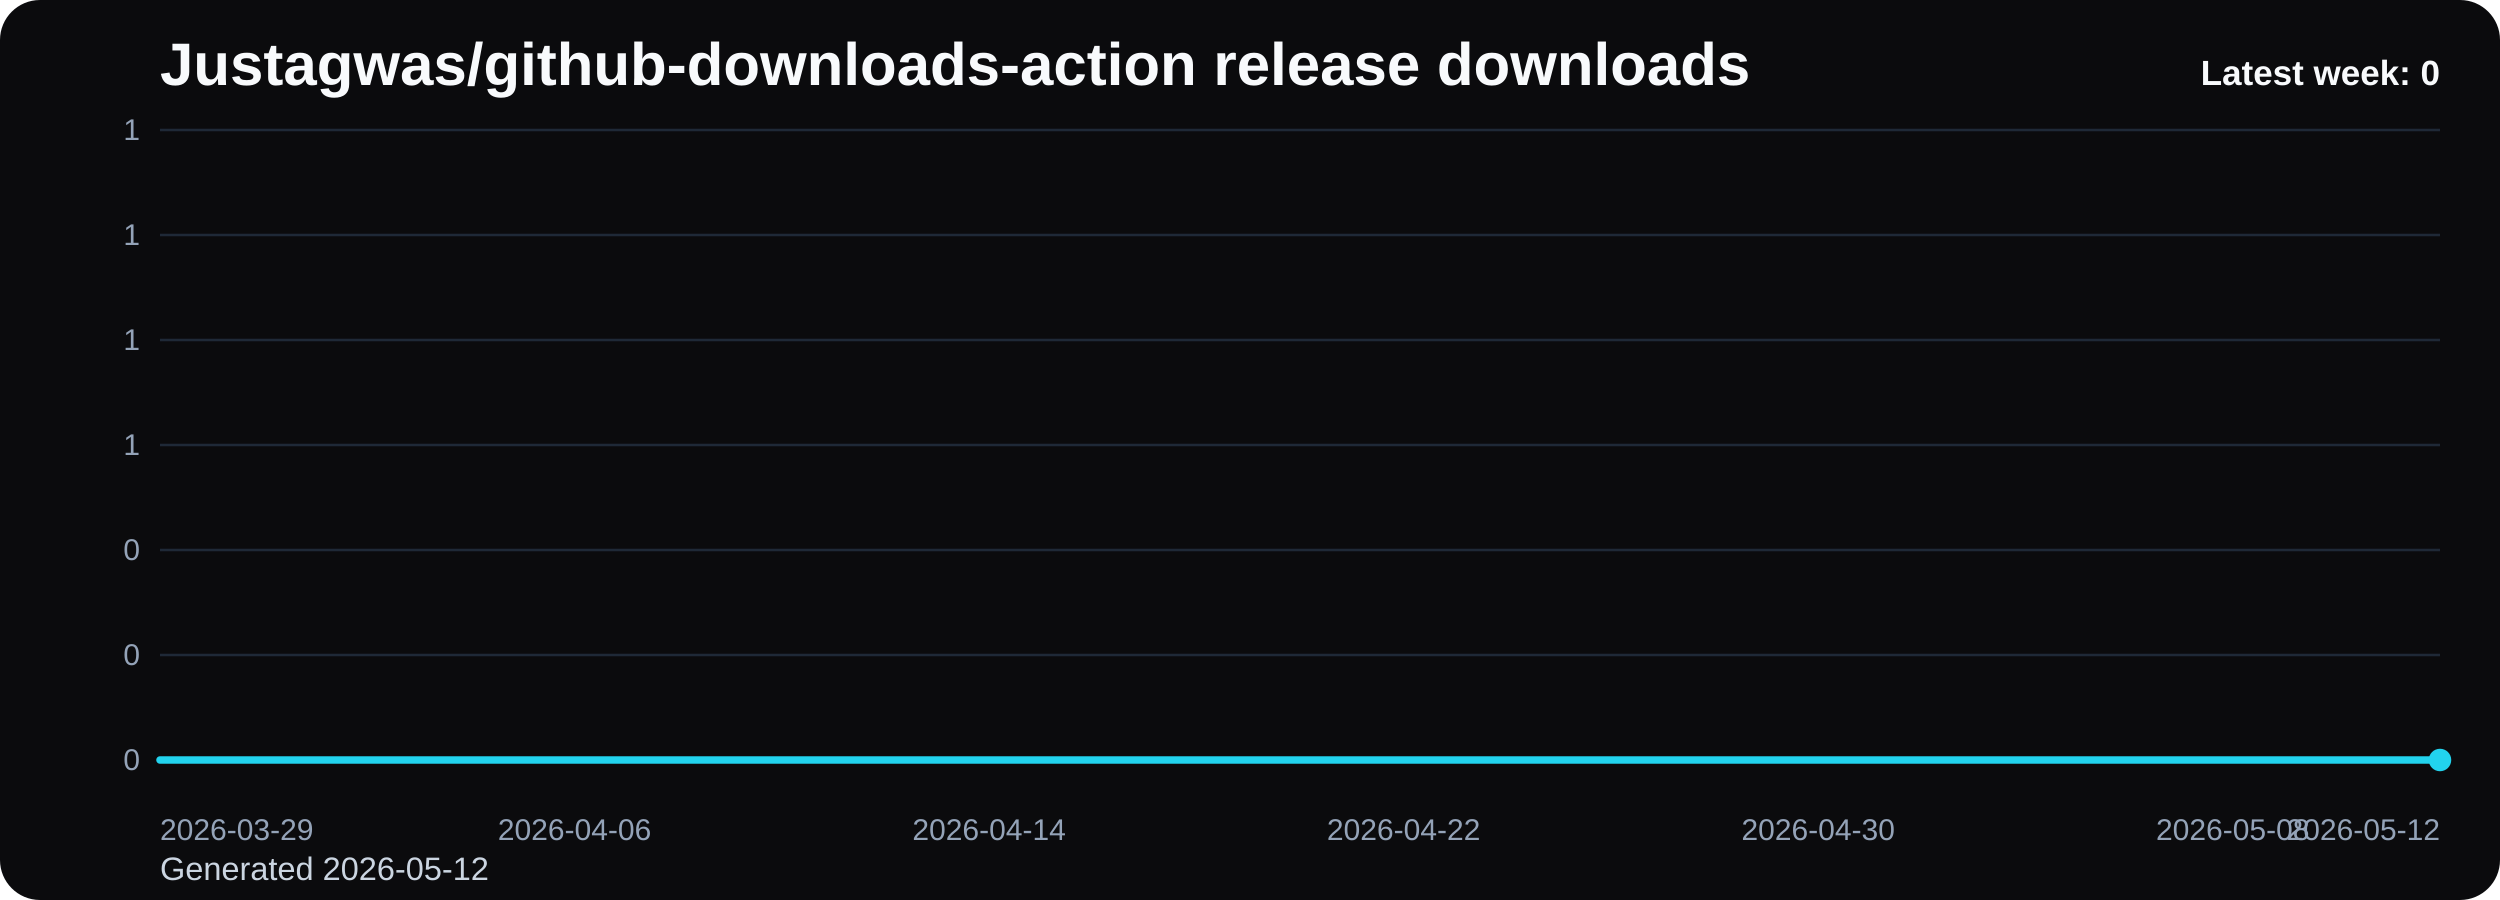
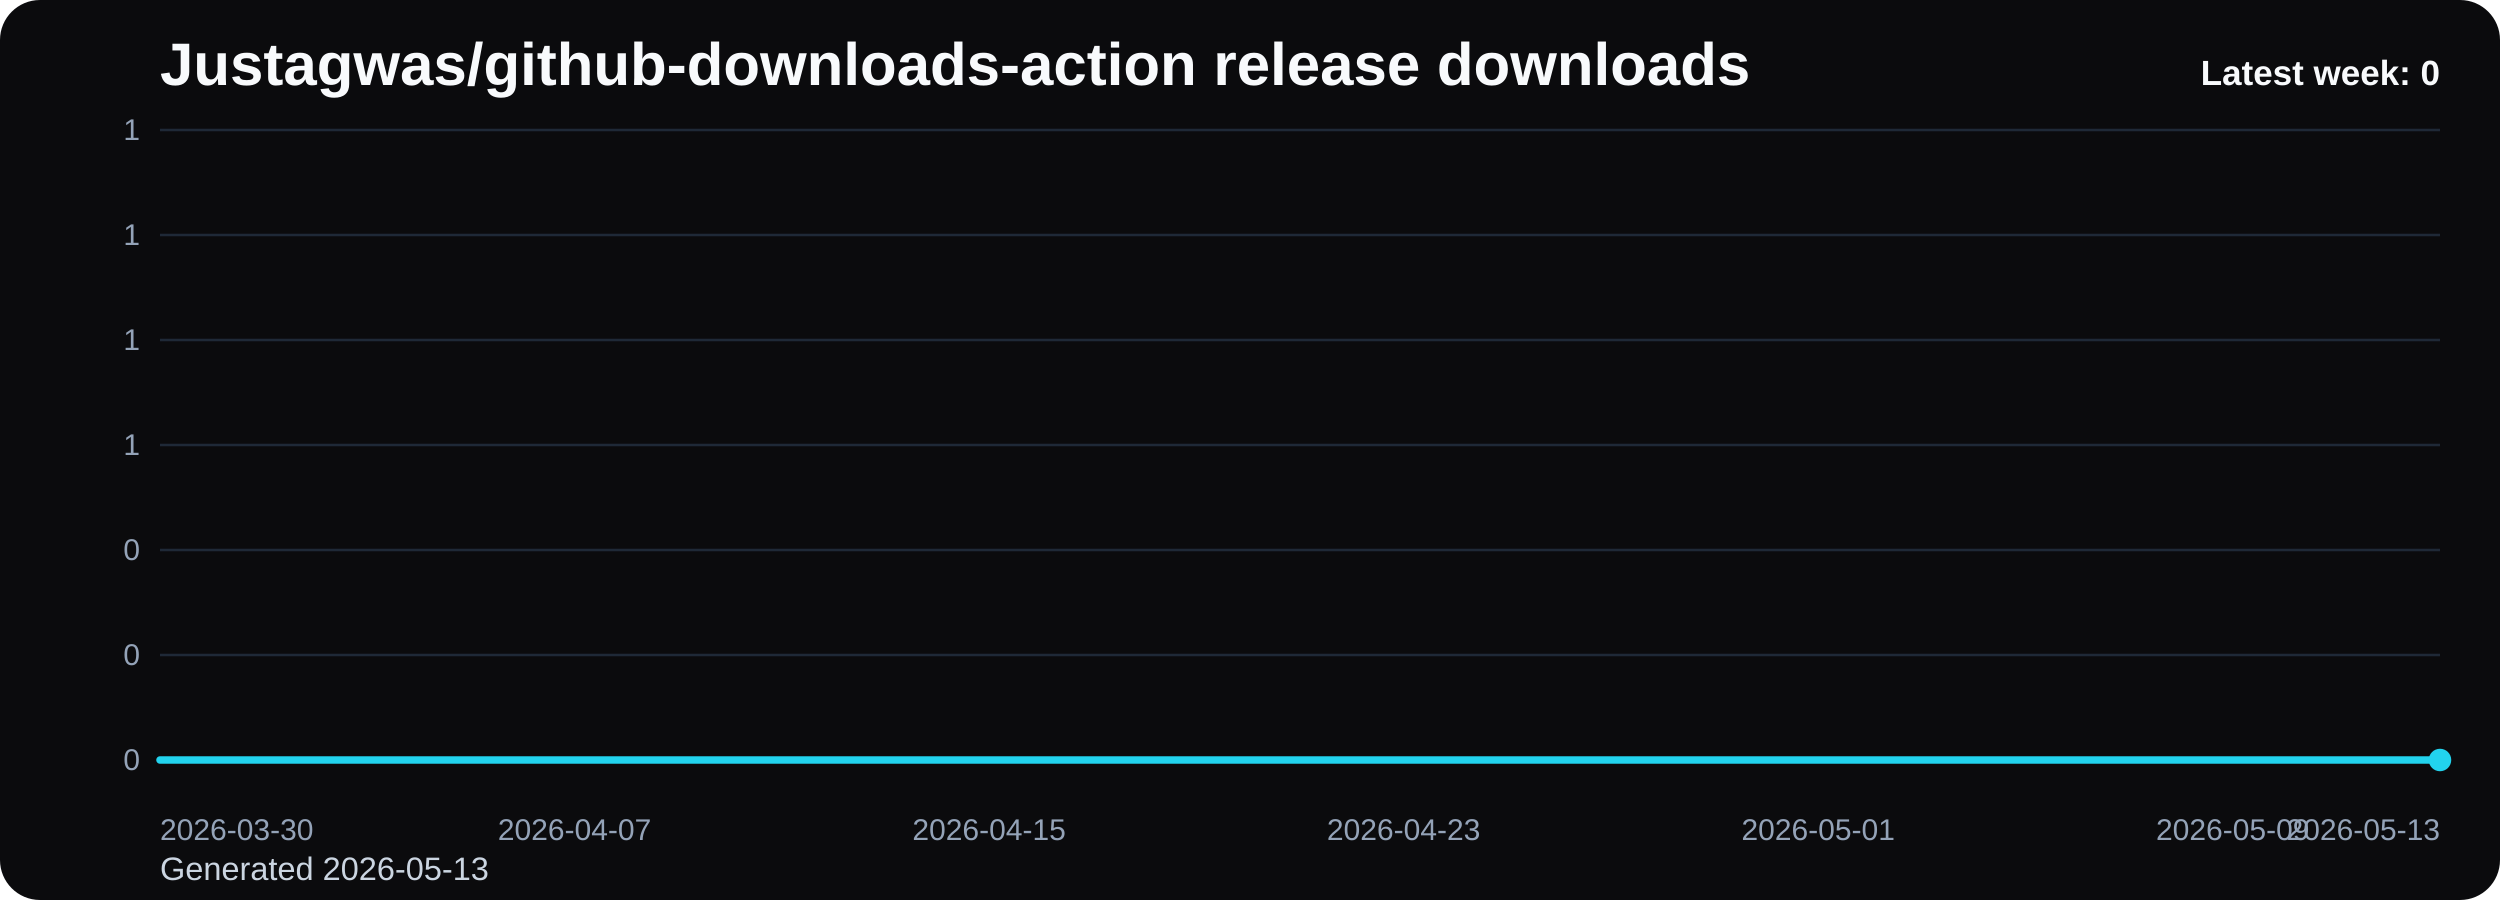
<svg xmlns="http://www.w3.org/2000/svg" viewBox="0 0 1000 360" role="img" aria-label="Justagwas/github-downloads-action release downloads chart">
  <defs>
    <linearGradient id="fill-weekly-black" x1="0" y1="0" x2="0" y2="1">
      <stop offset="0%" stop-color="#22d3ee" stop-opacity="0.32" />
      <stop offset="100%" stop-color="#22d3ee" stop-opacity="0.05" />
    </linearGradient>
    <style>
      .bg { fill: #0b0b0d; }
      .title { font: 700 24px Arial, sans-serif; fill: #f8fafc; }
      .sub { font: 400 13px Arial, sans-serif; fill: #cbd5e1; }
      .grid { stroke: #1f2937; stroke-width: 1; }
      .axis { font: 400 12px Arial, sans-serif; fill: #94a3b8; }
      .line { fill: none; stroke: #22d3ee; stroke-width: 3; stroke-linecap: round; stroke-linejoin: round; }
      .dot { fill: #22d3ee; }
      .value { font: 600 11px Arial, sans-serif; fill: #cbd5e1; }
      .latest { font: 700 14px Arial, sans-serif; fill: #f8fafc; }
    </style>
  </defs>
  <rect class="bg" x="0" y="0" width="1000" height="360" rx="16" />
  <text class="title" x="64" y="34">Justagwas/github-downloads-action release downloads</text>
-   <text class="sub" x="64" y="352">Generated 2026-05-12</text>
+   <text class="sub" x="64" y="352">Generated 2026-05-13</text>
  <line x1="64" y1="52.00" x2="976" y2="52.00" class="grid" />
  <text x="56" y="56.00" text-anchor="end" class="axis">1</text>
  <line x1="64" y1="94.00" x2="976" y2="94.00" class="grid" />
  <text x="56" y="98.00" text-anchor="end" class="axis">1</text>
  <line x1="64" y1="136.00" x2="976" y2="136.00" class="grid" />
  <text x="56" y="140.00" text-anchor="end" class="axis">1</text>
  <line x1="64" y1="178.00" x2="976" y2="178.00" class="grid" />
  <text x="56" y="182.00" text-anchor="end" class="axis">1</text>
  <line x1="64" y1="220.00" x2="976" y2="220.00" class="grid" />
  <text x="56" y="224.00" text-anchor="end" class="axis">0</text>
  <line x1="64" y1="262.00" x2="976" y2="262.00" class="grid" />
  <text x="56" y="266.00" text-anchor="end" class="axis">0</text>
  <line x1="64" y1="304.00" x2="976" y2="304.00" class="grid" />
  <text x="56" y="308.00" text-anchor="end" class="axis">0</text>
  <path d="M 64.00 304 L 64.00 304.00 L 84.73 304.00 L 105.45 304.00 L 126.18 304.00 L 146.91 304.00 L 167.64 304.00 L 188.36 304.00 L 209.09 304.00 L 229.82 304.00 L 250.55 304.00 L 271.27 304.00 L 292.00 304.00 L 312.73 304.00 L 333.45 304.00 L 354.18 304.00 L 374.91 304.00 L 395.64 304.00 L 416.36 304.00 L 437.09 304.00 L 457.82 304.00 L 478.55 304.00 L 499.27 304.00 L 520.00 304.00 L 540.73 304.00 L 561.45 304.00 L 582.18 304.00 L 602.91 304.00 L 623.64 304.00 L 644.36 304.00 L 665.09 304.00 L 685.82 304.00 L 706.55 304.00 L 727.27 304.00 L 748.00 304.00 L 768.73 304.00 L 789.45 304.00 L 810.18 304.00 L 830.91 304.00 L 851.64 304.00 L 872.36 304.00 L 893.09 304.00 L 913.82 304.00 L 934.55 304.00 L 955.27 304.00 L 976.00 304.00 L 976.00 304 Z" fill="url(#fill-weekly-black)" />
  <polyline class="line" points="64.00,304.00 84.73,304.00 105.45,304.00 126.18,304.00 146.91,304.00 167.64,304.00 188.36,304.00 209.09,304.00 229.82,304.00 250.55,304.00 271.27,304.00 292.00,304.00 312.73,304.00 333.45,304.00 354.18,304.00 374.91,304.00 395.64,304.00 416.36,304.00 437.09,304.00 457.82,304.00 478.55,304.00 499.27,304.00 520.00,304.00 540.73,304.00 561.45,304.00 582.18,304.00 602.91,304.00 623.64,304.00 644.36,304.00 665.09,304.00 685.82,304.00 706.55,304.00 727.27,304.00 748.00,304.00 768.73,304.00 789.45,304.00 810.18,304.00 830.91,304.00 851.64,304.00 872.36,304.00 893.09,304.00 913.82,304.00 934.55,304.00 955.27,304.00 976.00,304.00" />
  <circle class="dot" cx="976.00" cy="304.00" r="4.5" />
-   <text class="axis" x="64.00" y="336" text-anchor="start">2026-03-29</text>
-   <text class="axis" x="229.82" y="336" text-anchor="middle">2026-04-06</text>
-   <text class="axis" x="395.64" y="336" text-anchor="middle">2026-04-14</text>
-   <text class="axis" x="561.45" y="336" text-anchor="middle">2026-04-22</text>
-   <text class="axis" x="727.27" y="336" text-anchor="middle">2026-04-30</text>
-   <text class="axis" x="893.09" y="336" text-anchor="middle">2026-05-08</text>
-   <text class="axis" x="976.00" y="336" text-anchor="end">2026-05-12</text>
+   <text class="axis" x="64.00" y="336" text-anchor="start">2026-03-30</text>
+   <text class="axis" x="229.82" y="336" text-anchor="middle">2026-04-07</text>
+   <text class="axis" x="395.64" y="336" text-anchor="middle">2026-04-15</text>
+   <text class="axis" x="561.45" y="336" text-anchor="middle">2026-04-23</text>
+   <text class="axis" x="727.27" y="336" text-anchor="middle">2026-05-01</text>
+   <text class="axis" x="893.09" y="336" text-anchor="middle">2026-05-09</text>
+   <text class="axis" x="976.00" y="336" text-anchor="end">2026-05-13</text>
  <text class="latest" x="976" y="34" text-anchor="end">Latest week: 0</text>
</svg>
